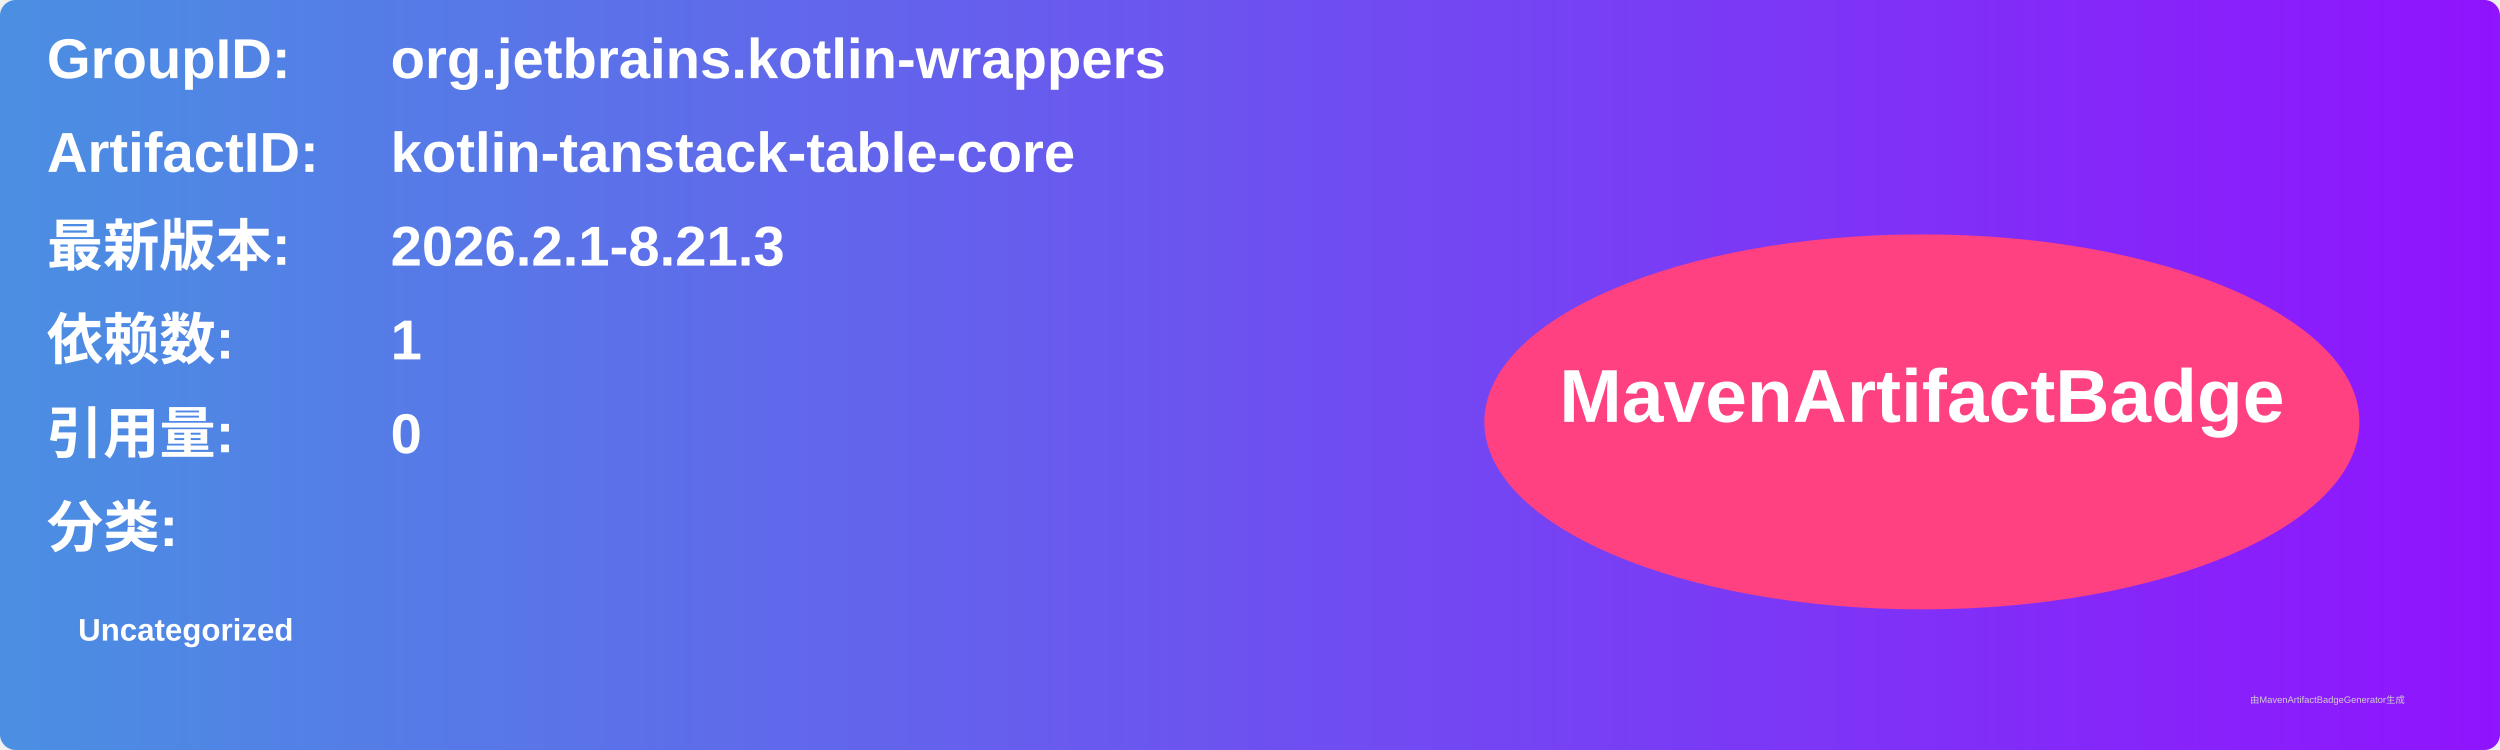
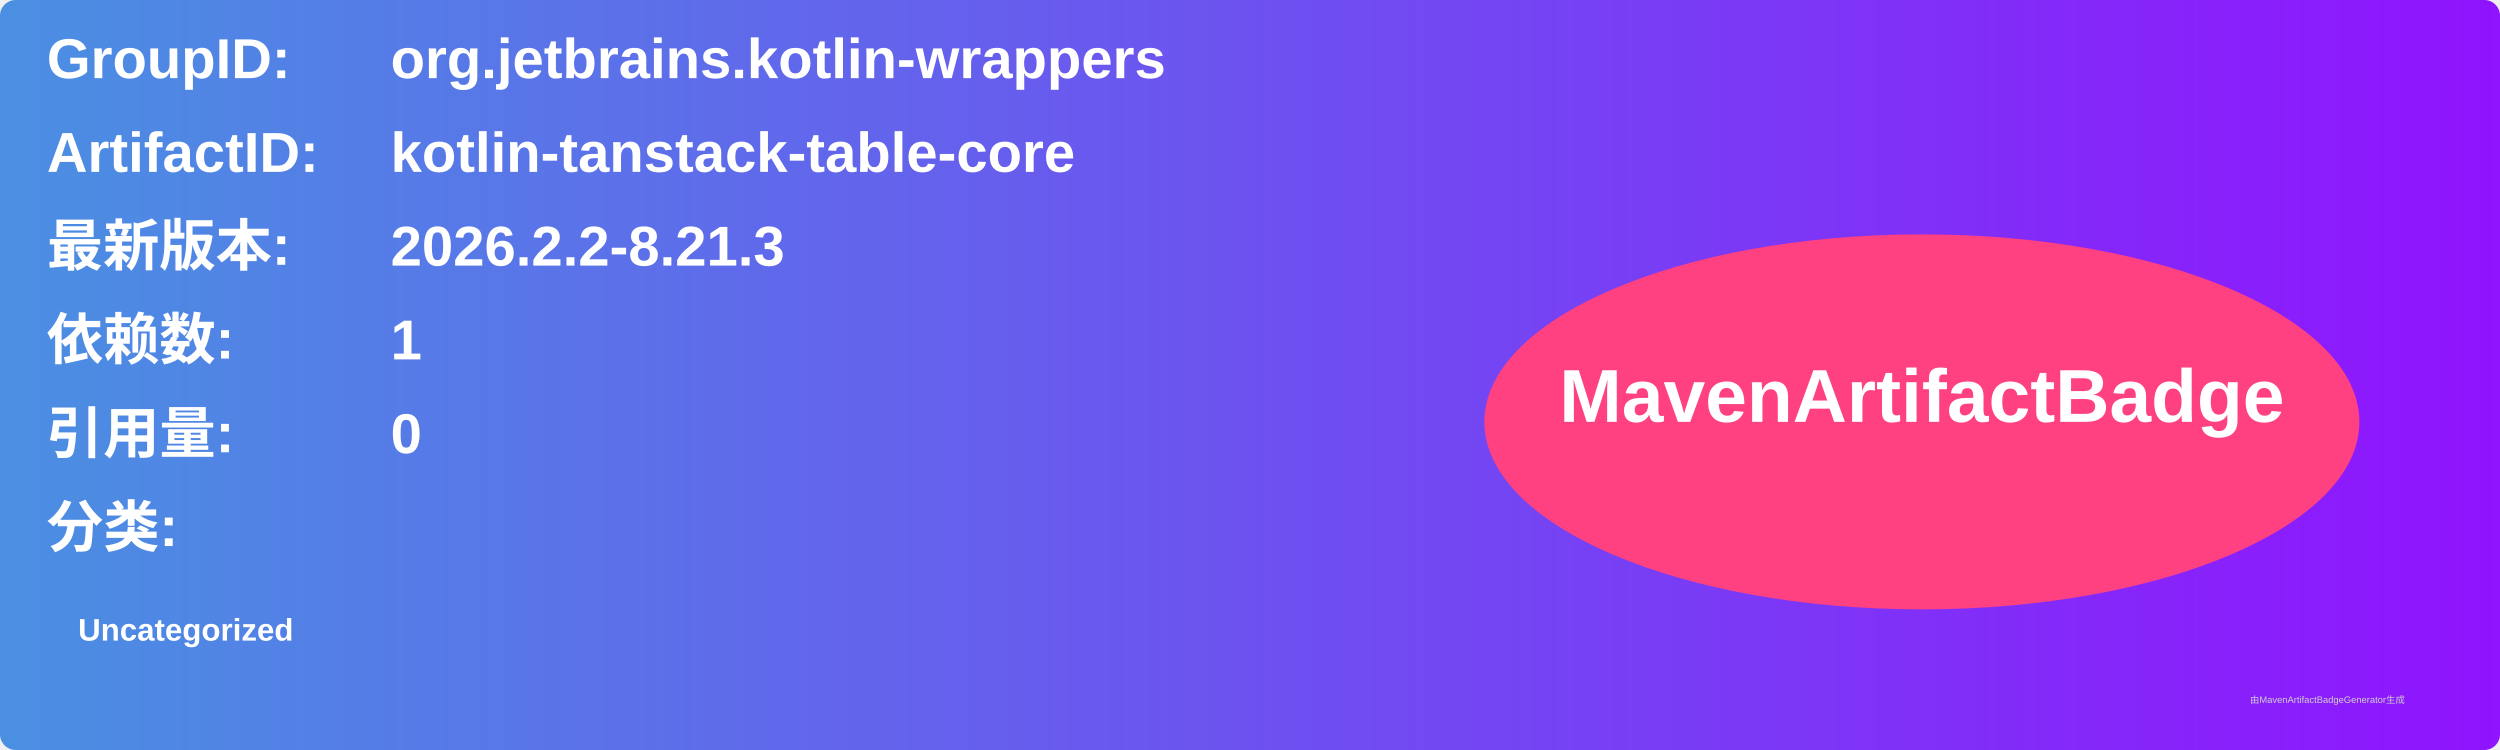
<svg xmlns="http://www.w3.org/2000/svg" width="800" height="240" viewBox="0 0 800 240">
  <linearGradient id="grad" x1="0%" y1="0%" x2="100%" y2="0%">
    <stop offset="0%" stop-color="#4a90e2" />
    <stop offset="100%" stop-color="#9013fe" />
  </linearGradient>
  <rect width="100%" height="100%" rx="5" ry="5" fill="url(#grad)" />
  <g transform="translate(15, 15)">
    <text x="0" y="10" font-family="Arial" font-size="18" fill="white" font-weight="bold" width="260">GroupID:</text>
    <text x="110" y="10" font-family="Arial" font-size="18" fill="white" font-weight="bold" width="460">org.jetbrains.kotlin-wrappers</text>
    <text x="0" y="40" font-family="Arial" font-size="18" fill="white" font-weight="bold" width="260">ArtifactID:</text>
    <text x="110" y="40" font-family="Arial" font-size="18" fill="white" font-weight="bold" width="460">kotlin-tanstack-table-core</text>
    <text x="0" y="70" font-family="Arial" font-size="18" fill="white" font-weight="bold">最新版本:</text>
    <text x="110" y="70" font-family="Arial" font-size="18" fill="white" font-weight="bold">
-       <tspan font-weight="bold">2026.2.1-8.21.3</tspan>
+       <tspan font-weight="bold">2026.2.2-8.21.3</tspan>
    </text>
    <text x="0" y="100" font-family="Arial" font-size="18" fill="white" font-weight="bold">依赖数: </text>
    <text x="110" y="100" font-family="Arial" font-size="18" fill="white">
      <tspan font-weight="bold">1</tspan>
    </text>
    <text x="0" y="130" font-family="Arial" font-size="18" fill="white" font-weight="bold">引用量: </text>
    <text x="110" y="130" font-family="Arial" font-size="18" fill="white">
      <tspan font-weight="bold">0</tspan>
    </text>
    <text x="0" y="160" font-family="Arial" font-size="18" fill="white" font-weight="bold">分类:</text>
    <text x="10" y="190" font-family="Arial" font-size="10" fill="white">
      <tspan font-weight="bold">Uncategorized</tspan>
    </text>
    <ellipse cx="600" cy="120" rx="140" ry="60" fill="#ff4081" />
    <text x="600" y="120" text-anchor="middle" font-family="Arial" font-size="24" fill="white" font-weight="bold">MavenArtifactBadge</text>
  </g>
  <text x="720" y="225" font-family="Arial" font-size="3" fill="#d0d0d0">由MavenArtifactBadgeGenerator生成</text>
</svg>
